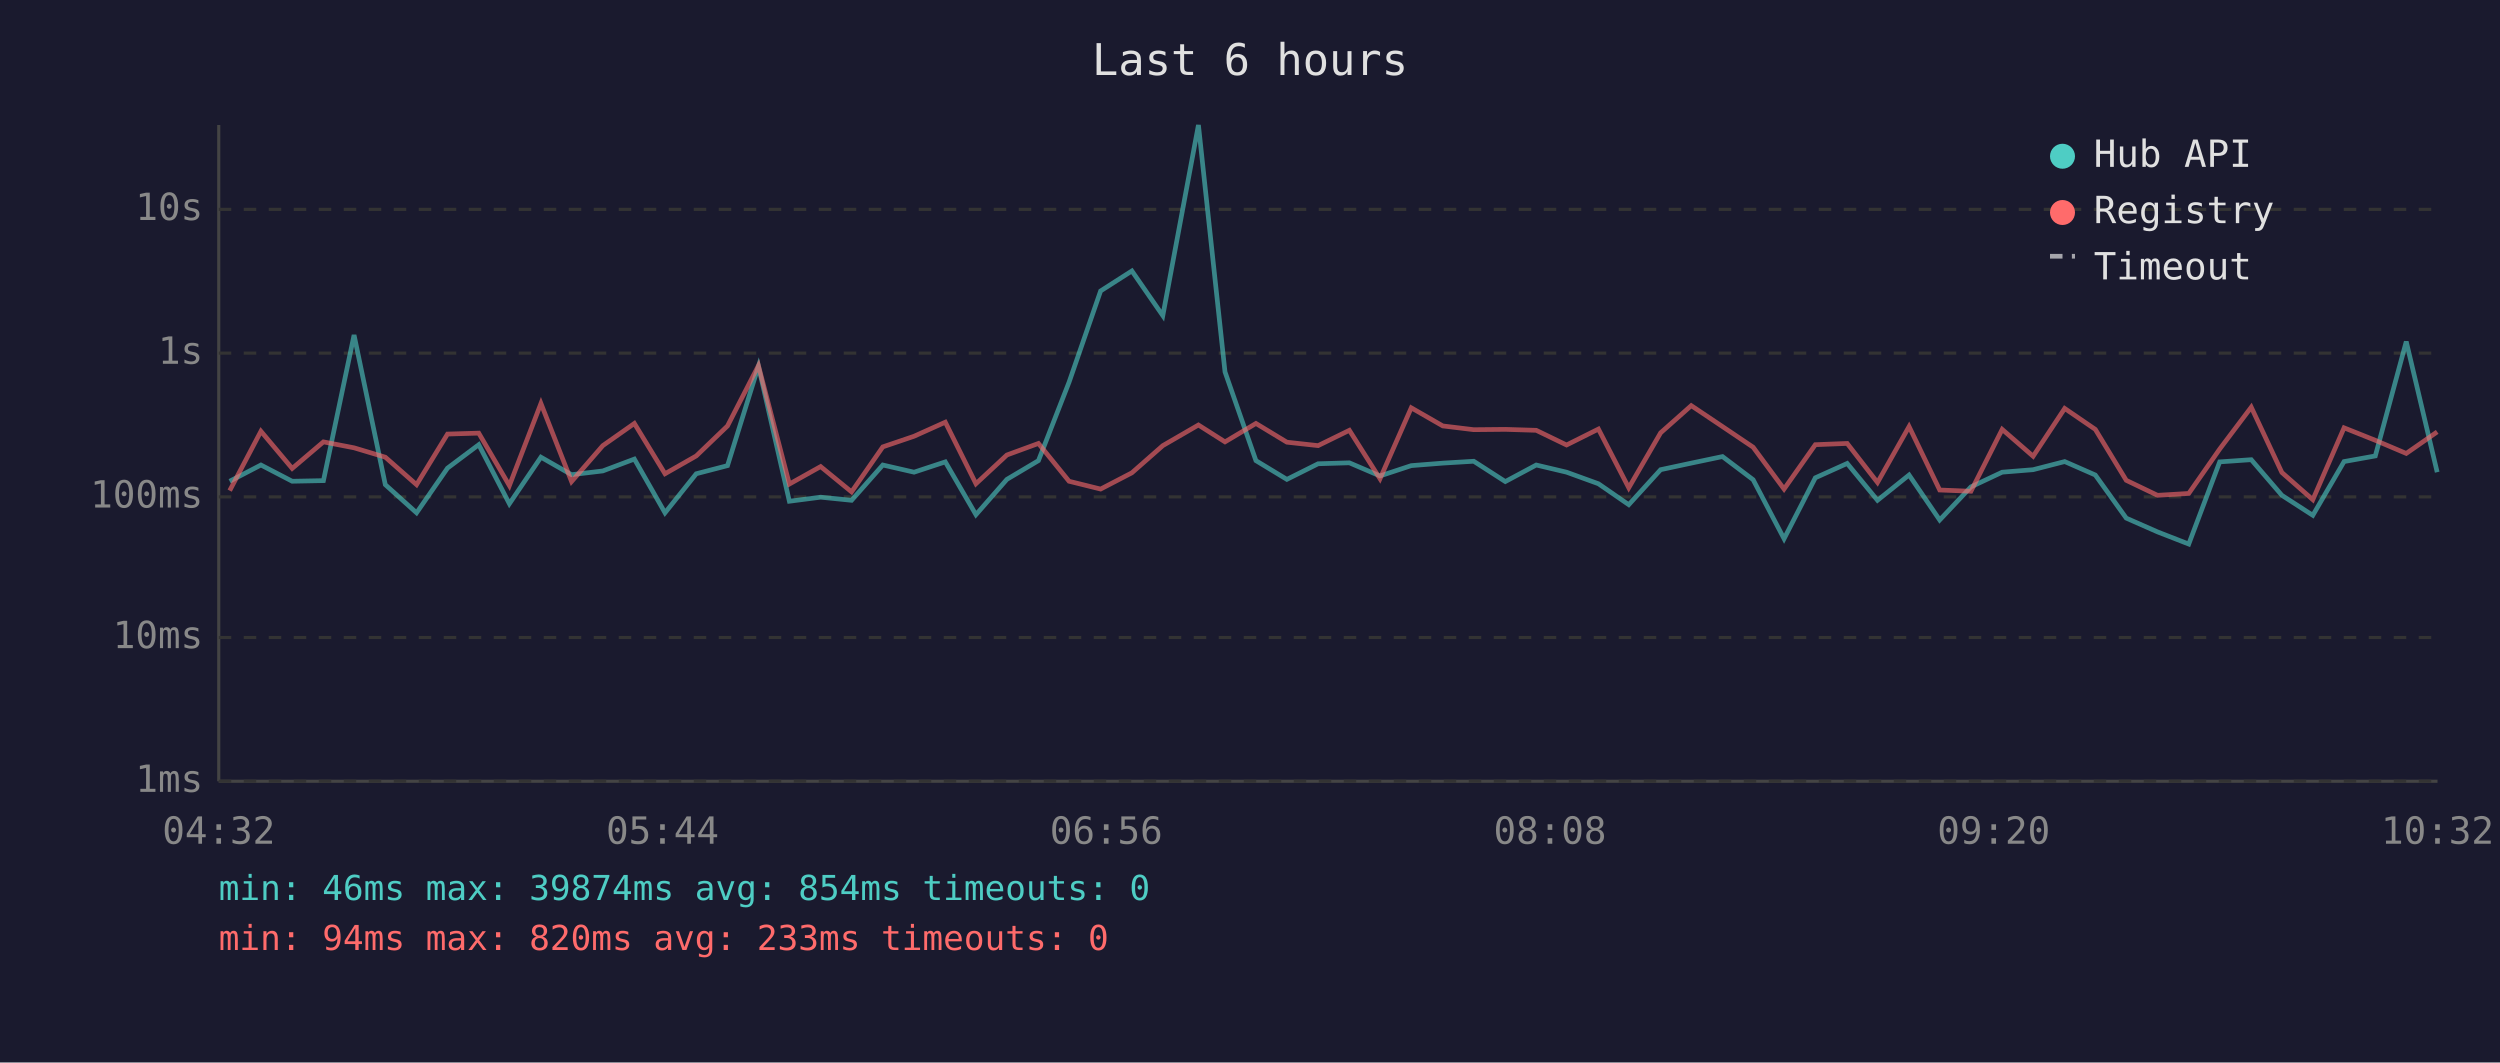
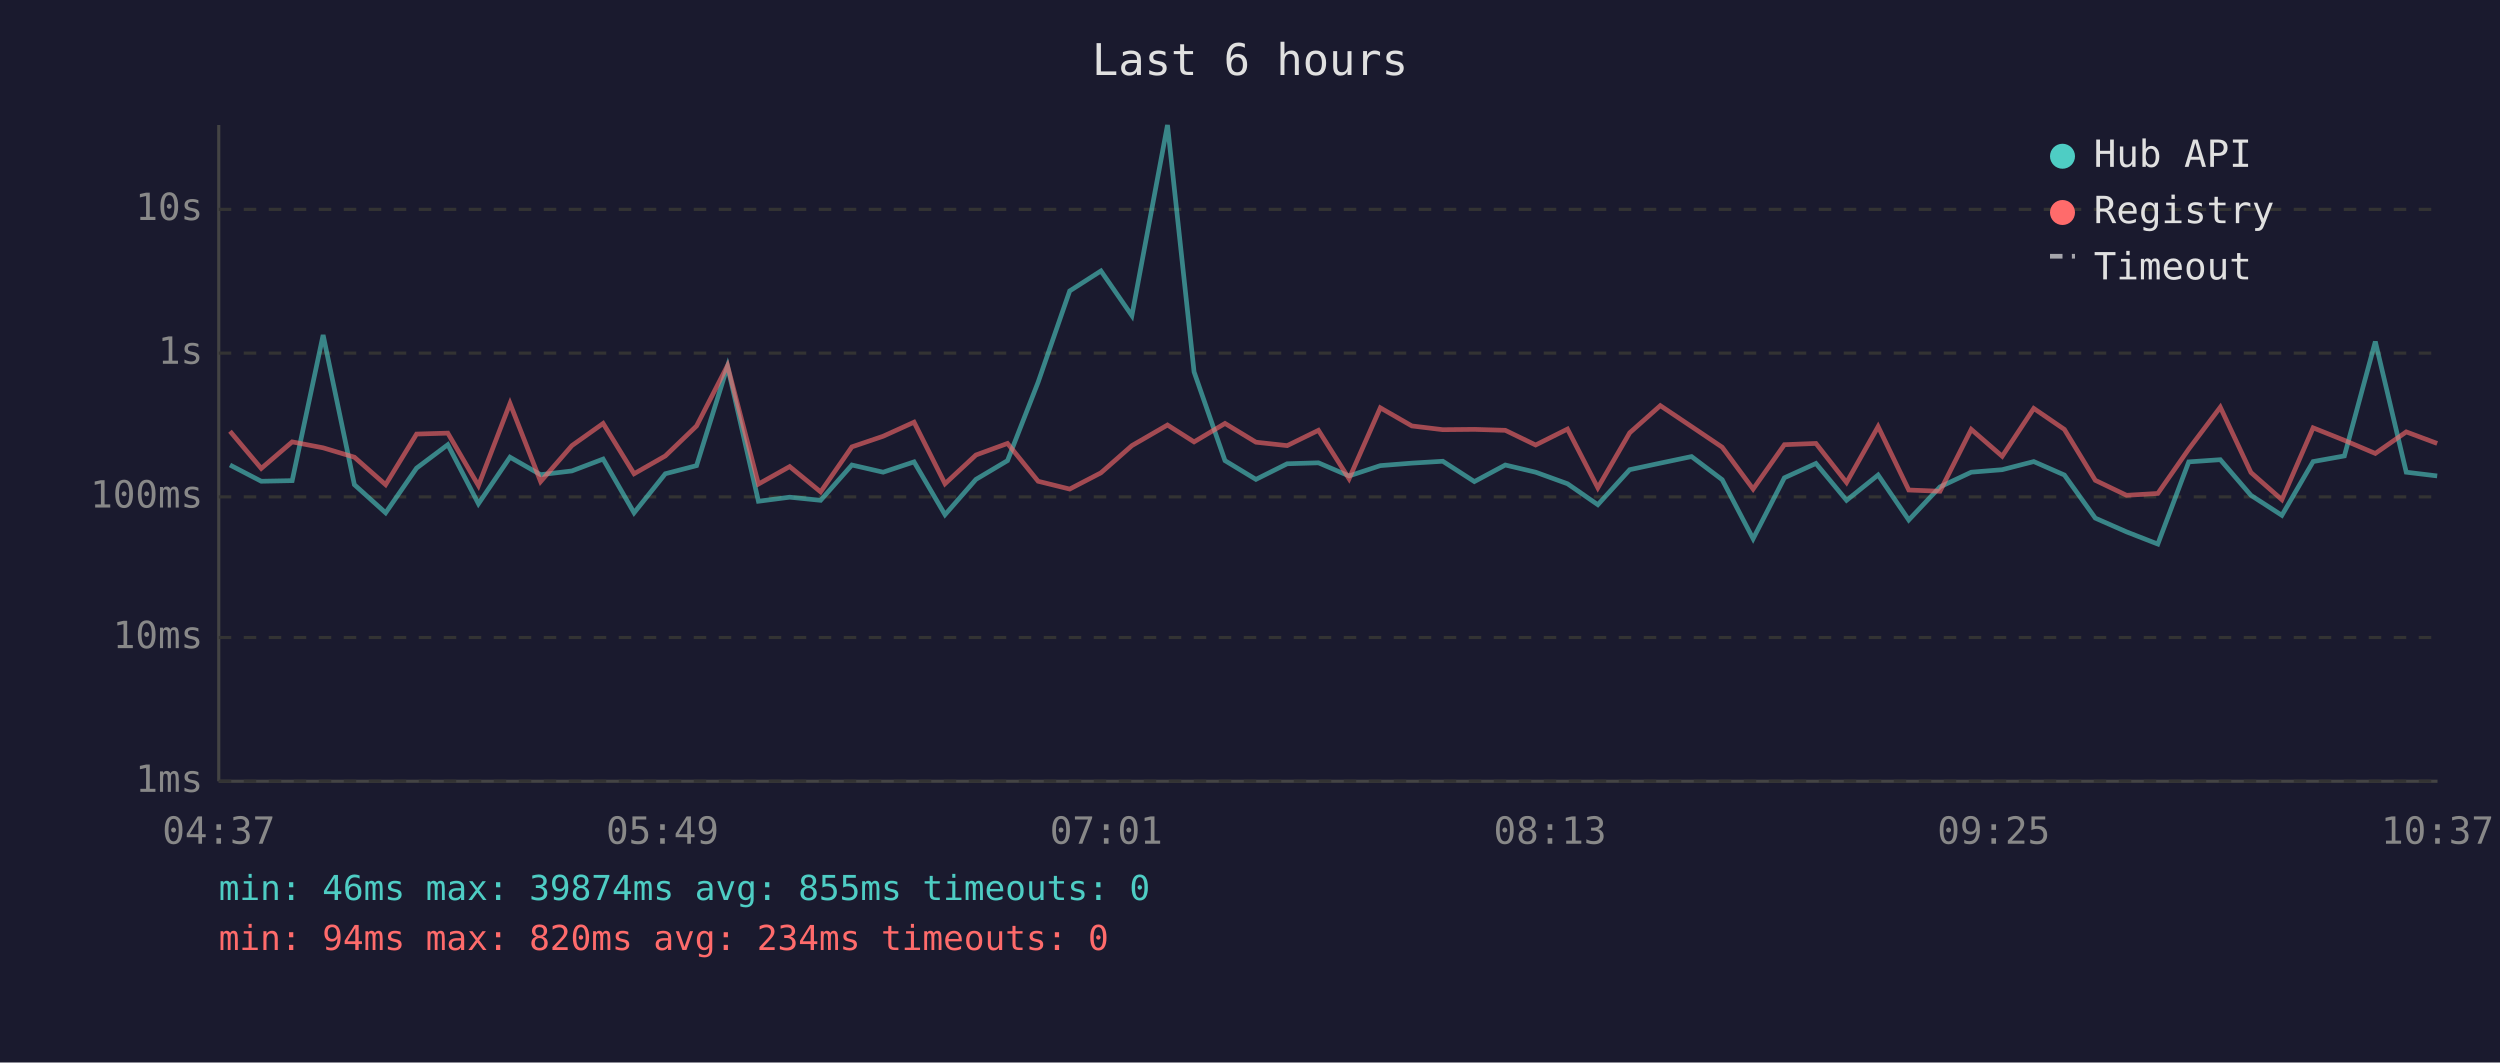
<svg xmlns="http://www.w3.org/2000/svg" viewBox="0 0 800 340" font-family="monospace" font-size="12">
  <rect width="800" height="340" fill="#1a1a2e" />
  <text x="400" y="24" fill="#e0e0e0" font-size="14" text-anchor="middle">Last 6 hours</text>
  <line x1="70" y1="40" x2="70" y2="250" stroke="#444" stroke-width="1" />
  <line x1="70" y1="250" x2="780" y2="250" stroke="#444" stroke-width="1" />
  <line x1="70" y1="250" x2="780" y2="250" stroke="#333" stroke-width="1" stroke-dasharray="4" />
  <text x="65" y="250" fill="#888" text-anchor="end" dominant-baseline="middle">1ms</text>
  <line x1="70" y1="204" x2="780" y2="204" stroke="#333" stroke-width="1" stroke-dasharray="4" />
  <text x="65" y="204" fill="#888" text-anchor="end" dominant-baseline="middle">10ms</text>
  <line x1="70" y1="159" x2="780" y2="159" stroke="#333" stroke-width="1" stroke-dasharray="4" />
  <text x="65" y="159" fill="#888" text-anchor="end" dominant-baseline="middle">100ms</text>
  <line x1="70" y1="113" x2="780" y2="113" stroke="#333" stroke-width="1" stroke-dasharray="4" />
  <text x="65" y="113" fill="#888" text-anchor="end" dominant-baseline="middle">1s</text>
  <line x1="70" y1="67" x2="780" y2="67" stroke="#333" stroke-width="1" stroke-dasharray="4" />
  <text x="65" y="67" fill="#888" text-anchor="end" dominant-baseline="middle">10s</text>
-   <text x="70" y="270" fill="#888" text-anchor="middle">04:32</text>
-   <text x="212" y="270" fill="#888" text-anchor="middle">05:44</text>
-   <text x="354" y="270" fill="#888" text-anchor="middle">06:56</text>
-   <text x="496" y="270" fill="#888" text-anchor="middle">08:08</text>
-   <text x="638" y="270" fill="#888" text-anchor="middle">09:20</text>
-   <text x="780" y="270" fill="#888" text-anchor="middle">10:32</text>
-   <polyline points="73.5,154.0 83.5,148.8 93.5,154.0 103.5,153.8 113.3,107.2 123.3,155.1 133.3,164.1 143.2,149.8 153.2,142.3 163.0,161.2 173.1,146.3 182.9,151.9 192.9,150.7 203.0,146.9 212.8,164.1 222.8,151.6 232.8,149.0 242.7,117.2 252.6,160.4 262.6,159.1 272.5,160.1 282.5,148.8 292.5,151.1 302.5,147.8 312.3,164.7 322.2,153.4 332.3,147.4 342.1,122.3 352.2,93.1 362.2,86.7 372.1,101.0 383.5,40.0 392.0,119.0 401.9,147.4 411.8,153.4 421.8,148.4 431.8,148.1 441.6,152.3 451.6,149.0 461.7,148.2 471.6,147.6 481.7,154.1 491.6,148.8 501.3,151.1 511.5,154.8 521.2,161.5 531.4,150.3 541.2,148.2 551.2,146.1 561.0,153.5 570.9,172.4 580.9,152.9 591.1,148.3 600.8,160.1 610.9,152.0 620.7,166.4 630.7,155.8 640.7,151.1 650.6,150.3 660.7,147.7 670.5,152.0 680.4,165.8 690.4,170.2 700.4,174.1 710.3,147.8 720.4,147.1 730.2,158.5 740.1,164.9 750.1,147.7 760.1,145.9 770.0,109.3 779.9,151.1" fill="none" stroke="#4ecdc4" stroke-width="1.5" opacity="0.6" />
-   <polyline points="73.5,157.0 83.5,138.0 93.5,149.9 103.5,141.4 113.3,143.3 123.3,146.3 133.3,155.1 143.2,138.9 153.2,138.6 163.0,155.4 173.1,129.1 182.9,154.1 192.9,142.6 203.0,135.5 212.8,151.6 222.8,145.9 232.8,136.3 242.7,117.0 252.6,154.9 262.6,149.3 272.5,157.4 282.5,143.0 292.5,139.6 302.5,135.1 312.3,154.8 322.2,145.6 332.3,141.9 342.1,154.0 352.2,156.5 362.2,151.3 372.1,142.6 383.5,136.0 392.0,141.4 401.9,135.5 411.8,141.5 421.8,142.6 431.8,137.7 441.6,153.2 451.6,130.5 461.7,136.3 471.6,137.5 481.7,137.4 491.6,137.7 501.3,142.4 511.5,137.3 521.2,156.1 531.4,138.5 541.2,129.8 551.2,136.5 561.0,143.1 570.9,156.5 580.9,142.3 591.1,141.9 600.8,154.4 610.9,136.5 620.7,156.8 630.7,157.2 640.7,137.4 650.6,146.0 660.7,130.7 670.5,137.4 680.4,153.7 690.4,158.5 700.4,157.9 710.3,143.7 720.4,130.3 730.2,151.2 740.1,159.9 750.1,136.9 760.1,140.9 770.0,145.1 779.9,138.2" fill="none" stroke="#ff6b6b" stroke-width="1.5" opacity="0.6" />
+   <text x="70" y="270" fill="#888" text-anchor="middle">04:37</text>
+   <text x="212" y="270" fill="#888" text-anchor="middle">05:49</text>
+   <text x="354" y="270" fill="#888" text-anchor="middle">07:01</text>
+   <text x="496" y="270" fill="#888" text-anchor="middle">08:13</text>
+   <text x="638" y="270" fill="#888" text-anchor="middle">09:25</text>
+   <text x="780" y="270" fill="#888" text-anchor="middle">10:37</text>
+   <polyline points="73.6,148.8 83.6,154.0 93.5,153.8 103.4,107.2 113.4,155.1 123.4,164.1 133.3,149.8 143.3,142.3 153.1,161.2 163.2,146.3 173.0,151.9 183.0,150.7 193.0,146.9 202.9,164.1 212.9,151.6 222.9,149.0 232.8,117.2 242.7,160.4 252.7,159.1 262.6,160.1 272.6,148.8 282.6,151.1 292.5,147.8 302.4,164.7 312.3,153.4 322.4,147.4 332.2,122.3 342.3,93.1 352.3,86.7 362.2,101.0 373.6,40.0 382.1,119.0 392.0,147.4 401.9,153.4 411.9,148.4 421.9,148.1 431.7,152.3 441.7,149.0 451.8,148.2 461.7,147.6 471.8,154.1 481.7,148.8 491.4,151.1 501.6,154.8 511.3,161.5 521.5,150.3 531.3,148.2 541.3,146.1 551.1,153.5 561.0,172.4 571.0,152.9 581.1,148.3 590.9,160.1 601.0,152.0 610.8,166.4 620.8,155.8 630.8,151.1 640.7,150.3 650.8,147.7 660.6,152.0 670.5,165.8 680.5,170.2 690.5,174.1 700.4,147.8 710.5,147.1 720.3,158.5 730.2,164.9 740.2,147.7 750.2,145.9 760.1,109.3 770.0,151.1 779.9,152.3" fill="none" stroke="#4ecdc4" stroke-width="1.5" opacity="0.6" />
+   <polyline points="73.6,138.0 83.6,149.9 93.5,141.4 103.4,143.3 113.4,146.3 123.4,155.1 133.3,138.9 143.3,138.6 153.1,155.4 163.2,129.1 173.0,154.1 183.0,142.6 193.0,135.5 202.9,151.6 212.9,145.9 222.9,136.3 232.8,117.0 242.7,154.9 252.7,149.3 262.6,157.4 272.6,143.0 282.6,139.6 292.5,135.1 302.4,154.8 312.3,145.6 322.4,141.9 332.2,154.0 342.3,156.5 352.3,151.3 362.2,142.6 373.6,136.0 382.1,141.4 392.0,135.5 401.9,141.5 411.9,142.6 421.9,137.7 431.7,153.2 441.7,130.5 451.8,136.3 461.7,137.5 471.8,137.4 481.7,137.7 491.4,142.4 501.6,137.3 511.3,156.1 521.5,138.5 531.3,129.8 541.3,136.5 551.1,143.1 561.0,156.5 571.0,142.3 581.1,141.9 590.9,154.4 601.0,136.5 610.8,156.8 620.8,157.2 630.8,137.4 640.7,146.0 650.8,130.7 660.6,137.4 670.5,153.7 680.5,158.5 690.5,157.9 700.4,143.7 710.5,130.3 720.3,151.2 730.2,159.9 740.2,136.9 750.2,140.9 760.1,145.1 770.0,138.2 779.9,141.9" fill="none" stroke="#ff6b6b" stroke-width="1.5" opacity="0.6" />
  <circle cx="660" cy="50" r="4" fill="#4ecdc4" />
  <text x="670" y="50" fill="#e0e0e0" dominant-baseline="middle">Hub API</text>
  <circle cx="660" cy="68" r="4" fill="#ff6b6b" />
  <text x="670" y="68" fill="#e0e0e0" dominant-baseline="middle">Registry</text>
  <line x1="656" y1="82" x2="664" y2="82" stroke="#e0e0e0" stroke-width="1.5" stroke-dasharray="4,3" opacity="0.7" />
  <text x="670" y="86" fill="#e0e0e0" dominant-baseline="middle">Timeout</text>
-   <text x="70" y="288" fill="#4ecdc4" font-size="11">min: 46ms  max: 39874ms  avg: 854ms  timeouts: 0</text>
-   <text x="70" y="304" fill="#ff6b6b" font-size="11">min: 94ms  max: 820ms  avg: 233ms  timeouts: 0</text>
+   <text x="70" y="288" fill="#4ecdc4" font-size="11">min: 46ms  max: 39874ms  avg: 855ms  timeouts: 0</text>
+   <text x="70" y="304" fill="#ff6b6b" font-size="11">min: 94ms  max: 820ms  avg: 234ms  timeouts: 0</text>
</svg>
